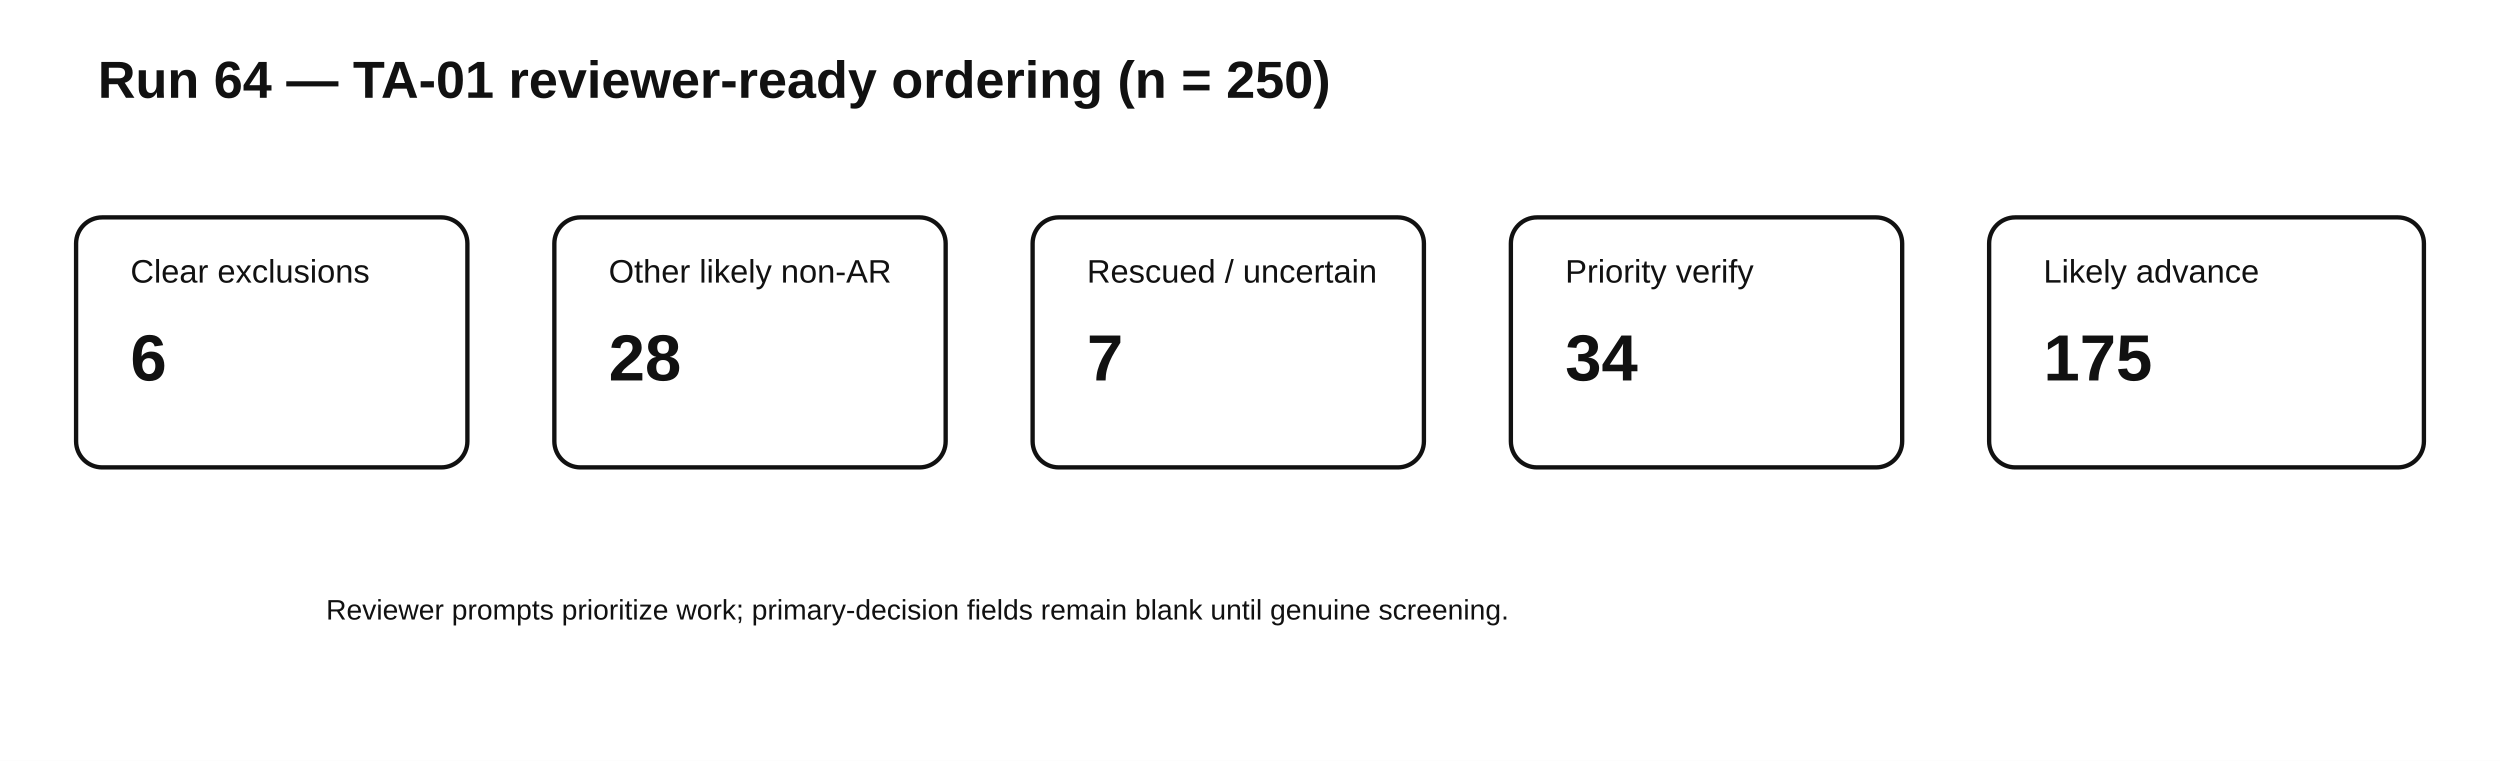
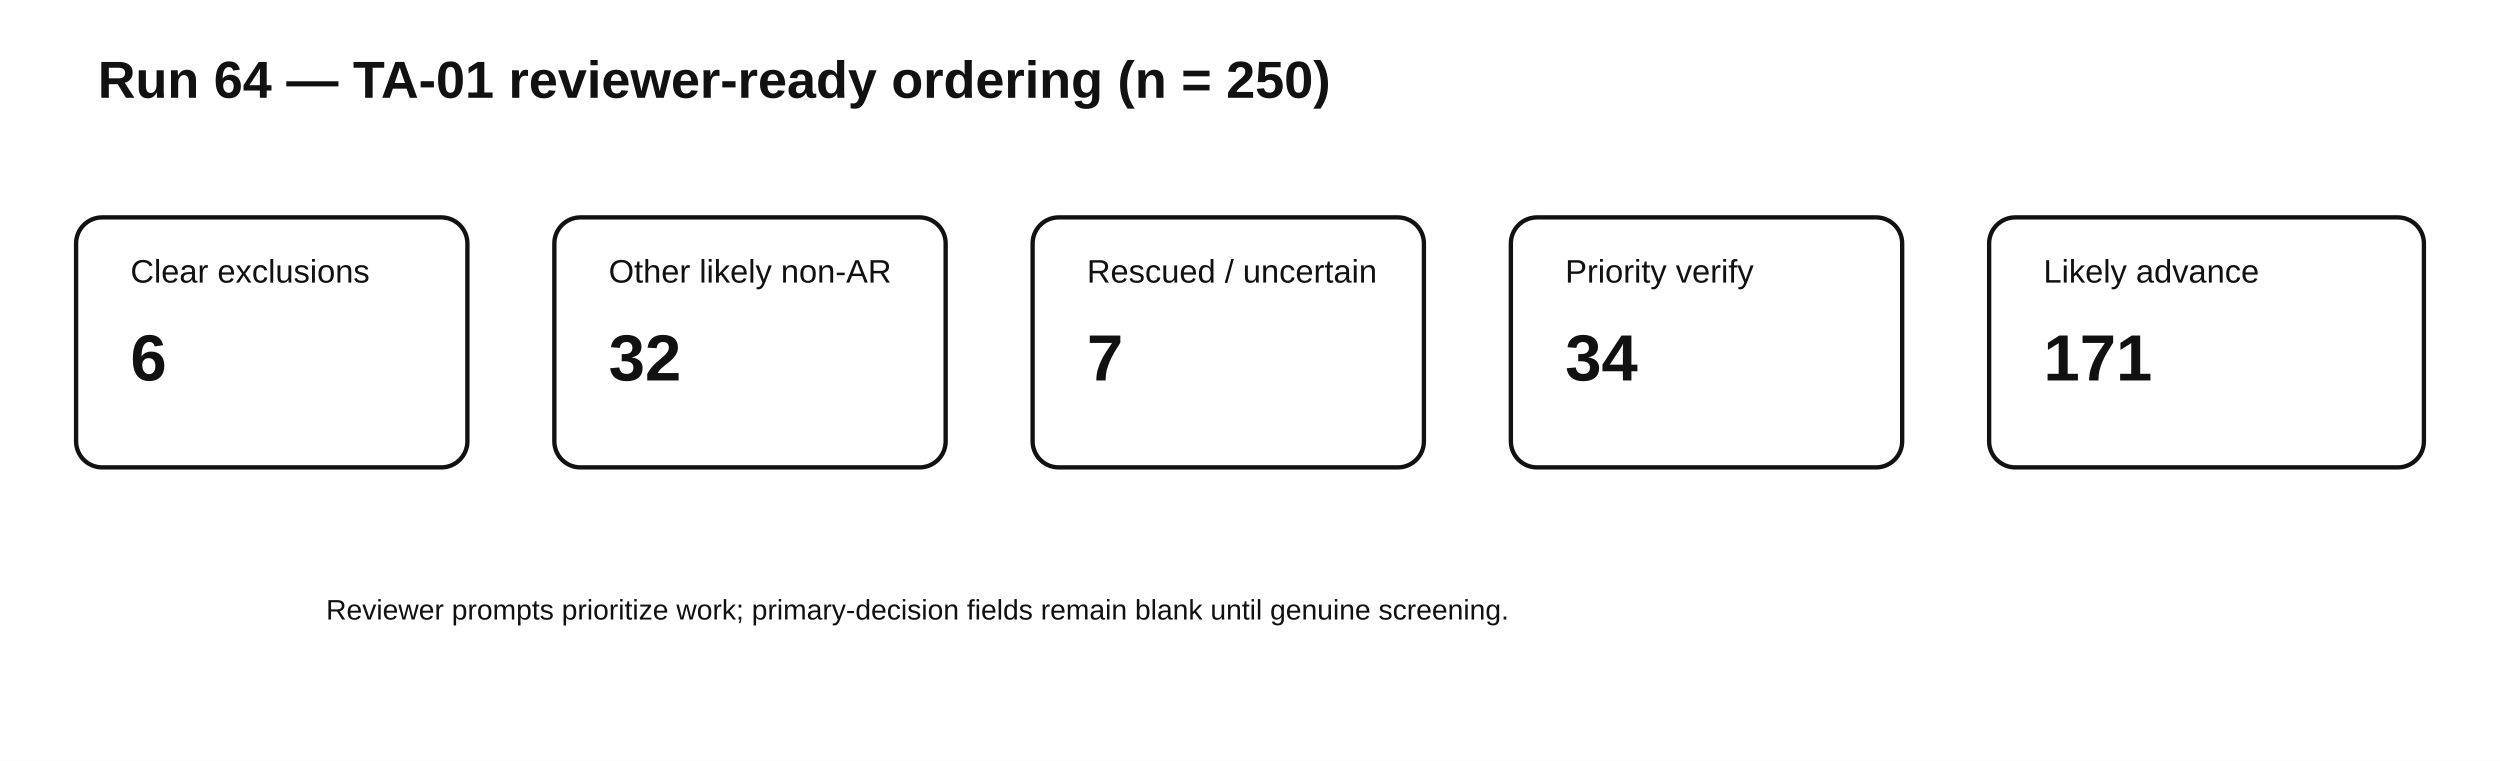
<svg xmlns="http://www.w3.org/2000/svg" width="1150" height="350" viewBox="0 0 1150 350">
  <rect width="1150" height="350" fill="white" />
  <style>text{font-family:Arial,sans-serif;fill:#111}.h{font-size:24px;font-weight:bold}.n{font-size:30px;font-weight:bold}.t{font-size:15px}.s{font-size:13px}</style>
  <text x="45" y="45" class="h">Run 64 — TA-01 reviewer-ready ordering (n = 250)</text>
  <g fill="none" stroke="#111" stroke-width="2">
    <rect x="35" y="100" width="180" height="115" rx="12" />
    <rect x="255" y="100" width="180" height="115" rx="12" />
    <rect x="475" y="100" width="180" height="115" rx="12" />
    <rect x="695" y="100" width="180" height="115" rx="12" />
    <rect x="915" y="100" width="200" height="115" rx="12" />
  </g>
  <text x="60" y="130" class="t">Clear exclusions</text>
  <text x="60" y="175" class="n">6</text>
  <text x="280" y="130" class="t">Other likely non-AR</text>
-   <text x="280" y="175" class="n">28</text>
+   <text x="280" y="175" class="n">32</text>
  <text x="500" y="130" class="t">Rescued / uncertain</text>
  <text x="500" y="175" class="n">7</text>
  <text x="720" y="130" class="t">Priority verify</text>
  <text x="720" y="175" class="n">34</text>
  <text x="940" y="130" class="t">Likely advance</text>
-   <text x="940" y="175" class="n">175</text>
+   <text x="940" y="175" class="n">171</text>
  <text x="150" y="285" class="s">Reviewer prompts prioritize work; primary-decision fields remain blank until genuine screening.</text>
</svg>
